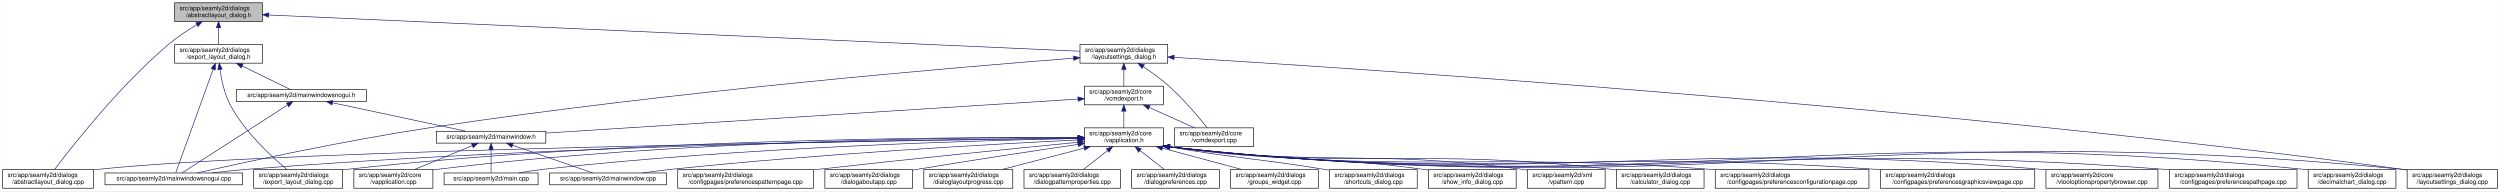
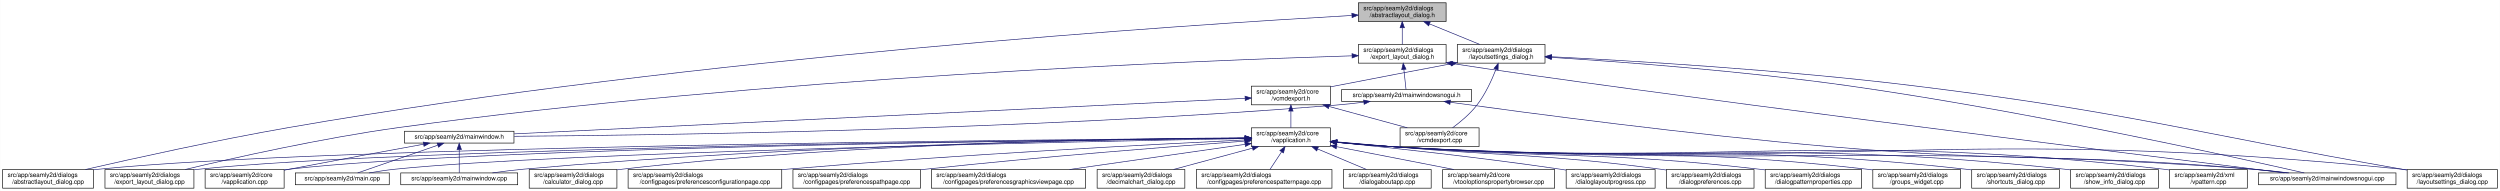
- <svg xmlns="http://www.w3.org/2000/svg" xmlns:xlink="http://www.w3.org/1999/xlink" width="4018pt" height="307pt" viewBox="0.00 0.00 4017.50 307.00">
+ <svg xmlns="http://www.w3.org/2000/svg" xmlns:xlink="http://www.w3.org/1999/xlink" width="4019pt" height="307pt" viewBox="0.00 0.00 4018.50 307.00">
  <g id="graph0" class="graph" transform="scale(1 1) rotate(0) translate(4 303)">
-     <polygon fill="white" stroke="transparent" points="-4,4 -4,-303 4013.5,-303 4013.5,4 -4,4" />
+     <polygon fill="white" stroke="transparent" points="-4,4 -4,-303 4014.5,-303 4014.5,4 -4,4" />
    <g id="node1" class="node">
      <g id="a_node1">
        <a xlink:title=" ">
-           <polygon fill="#bfbfbf" stroke="black" points="276.5,-268.5 276.5,-298.5 417.5,-298.5 417.5,-268.5 276.5,-268.5" />
-           <text text-anchor="start" x="284.5" y="-286.5" font-family="Helvetica,sans-Serif" font-size="10.00">src/app/seamly2d/dialogs</text>
-           <text text-anchor="middle" x="347" y="-275.5" font-family="Helvetica,sans-Serif" font-size="10.00">/abstractlayout_dialog.h</text>
+           <polygon fill="#bfbfbf" stroke="black" points="2179.5,-268.5 2179.5,-298.5 2320.5,-298.5 2320.5,-268.5 2179.5,-268.5" />
+           <text text-anchor="start" x="2187.5" y="-286.5" font-family="Helvetica,sans-Serif" font-size="10.00">src/app/seamly2d/dialogs</text>
+           <text text-anchor="middle" x="2250" y="-275.5" font-family="Helvetica,sans-Serif" font-size="10.00">/abstractlayout_dialog.h</text>
        </a>
      </g>
    </g>
    <g id="node2" class="node">
      <g id="a_node2">
        <a xlink:href="../../dd/db4/abstractlayout__dialog_8cpp.html" target="_top" xlink:title=" ">
          <polygon fill="white" stroke="black" points="0,-0.5 0,-30.5 146,-30.5 146,-0.5 0,-0.5" />
          <text text-anchor="start" x="8" y="-18.5" font-family="Helvetica,sans-Serif" font-size="10.00">src/app/seamly2d/dialogs</text>
          <text text-anchor="middle" x="73" y="-7.5" font-family="Helvetica,sans-Serif" font-size="10.00">/abstractlayout_dialog.cpp</text>
        </a>
      </g>
    </g>
    <g id="edge1" class="edge">
-       <path fill="none" stroke="midnightblue" d="M312.15,-263.36C297.57,-254.64 280.83,-243.66 267,-232 187.91,-165.32 110.79,-66.83 83.44,-30.56" />
-       <polygon fill="midnightblue" stroke="midnightblue" points="310.51,-266.45 320.91,-268.48 314.05,-260.41 310.51,-266.45" />
+       <path fill="none" stroke="midnightblue" d="M2168.92,-278.16C1915.12,-263.74 1113.85,-211.68 460,-98 343.65,-77.77 208.95,-47.93 133.08,-30.53" />
+       <polygon fill="midnightblue" stroke="midnightblue" points="2168.97,-281.67 2179.16,-278.74 2169.37,-274.68 2168.97,-281.67" />
    </g>
    <g id="node3" class="node">
      <g id="a_node3">
        <a xlink:href="../../d1/d8e/export__layout__dialog_8h.html" target="_top" xlink:title=" ">
-           <polygon fill="white" stroke="black" points="276.5,-201.5 276.5,-231.5 417.5,-231.5 417.5,-201.5 276.5,-201.5" />
-           <text text-anchor="start" x="284.5" y="-219.5" font-family="Helvetica,sans-Serif" font-size="10.00">src/app/seamly2d/dialogs</text>
-           <text text-anchor="middle" x="347" y="-208.5" font-family="Helvetica,sans-Serif" font-size="10.00">/export_layout_dialog.h</text>
+           <polygon fill="white" stroke="black" points="2179.5,-201.5 2179.5,-231.5 2320.5,-231.5 2320.5,-201.5 2179.5,-201.5" />
+           <text text-anchor="start" x="2187.5" y="-219.5" font-family="Helvetica,sans-Serif" font-size="10.00">src/app/seamly2d/dialogs</text>
+           <text text-anchor="middle" x="2250" y="-208.5" font-family="Helvetica,sans-Serif" font-size="10.00">/export_layout_dialog.h</text>
        </a>
      </g>
    </g>
    <g id="edge2" class="edge">
-       <path fill="none" stroke="midnightblue" d="M347,-258.11C347,-249.15 347,-239.32 347,-231.58" />
-       <polygon fill="midnightblue" stroke="midnightblue" points="343.5,-258.4 347,-268.4 350.5,-258.4 343.5,-258.4" />
+       <path fill="none" stroke="midnightblue" d="M2250,-258.11C2250,-249.15 2250,-239.32 2250,-231.58" />
+       <polygon fill="midnightblue" stroke="midnightblue" points="2246.5,-258.4 2250,-268.4 2253.5,-258.4 2246.5,-258.4" />
    </g>
    <g id="node11" class="node">
      <g id="a_node11">
        <a xlink:href="../../d3/dd8/layoutsettings__dialog_8h.html" target="_top" xlink:title=" ">
-           <polygon fill="white" stroke="black" points="1731.5,-201.5 1731.5,-231.5 1872.5,-231.5 1872.5,-201.5 1731.5,-201.5" />
-           <text text-anchor="start" x="1739.5" y="-219.5" font-family="Helvetica,sans-Serif" font-size="10.00">src/app/seamly2d/dialogs</text>
-           <text text-anchor="middle" x="1802" y="-208.5" font-family="Helvetica,sans-Serif" font-size="10.00">/layoutsettings_dialog.h</text>
+           <polygon fill="white" stroke="black" points="2338.5,-201.5 2338.5,-231.5 2479.5,-231.5 2479.5,-201.5 2338.5,-201.5" />
+           <text text-anchor="start" x="2346.5" y="-219.5" font-family="Helvetica,sans-Serif" font-size="10.00">src/app/seamly2d/dialogs</text>
+           <text text-anchor="middle" x="2409" y="-208.5" font-family="Helvetica,sans-Serif" font-size="10.00">/layoutsettings_dialog.h</text>
        </a>
      </g>
    </g>
    <g id="edge11" class="edge">
-       <path fill="none" stroke="midnightblue" d="M427.72,-278.89C685.77,-267.37 1488,-231.53 1731.33,-220.66" />
-       <polygon fill="midnightblue" stroke="midnightblue" points="427.5,-275.4 417.67,-279.34 427.82,-282.39 427.5,-275.4" />
+       <path fill="none" stroke="midnightblue" d="M2293.92,-264.54C2319.37,-254.14 2350.93,-241.24 2374.57,-231.58" />
+       <polygon fill="midnightblue" stroke="midnightblue" points="2292.43,-261.37 2284.5,-268.4 2295.08,-267.85 2292.43,-261.37" />
    </g>
    <g id="node4" class="node">
      <g id="a_node4">
        <a xlink:href="../../dd/d54/export__layout__dialog_8cpp.html" target="_top" xlink:title=" ">
-           <polygon fill="white" stroke="black" points="403.5,-0.5 403.5,-30.5 546.5,-30.5 546.5,-0.5 403.5,-0.5" />
-           <text text-anchor="start" x="411.5" y="-18.5" font-family="Helvetica,sans-Serif" font-size="10.00">src/app/seamly2d/dialogs</text>
-           <text text-anchor="middle" x="475" y="-7.5" font-family="Helvetica,sans-Serif" font-size="10.00">/export_layout_dialog.cpp</text>
+           <polygon fill="white" stroke="black" points="164.5,-0.5 164.5,-30.5 307.5,-30.5 307.5,-0.5 164.5,-0.5" />
+           <text text-anchor="start" x="172.5" y="-18.5" font-family="Helvetica,sans-Serif" font-size="10.00">src/app/seamly2d/dialogs</text>
+           <text text-anchor="middle" x="236" y="-7.5" font-family="Helvetica,sans-Serif" font-size="10.00">/export_layout_dialog.cpp</text>
        </a>
      </g>
    </g>
    <g id="edge3" class="edge">
-       <path fill="none" stroke="midnightblue" d="M349.32,-191.33C351.7,-174.47 356.49,-151.89 366,-134 389.11,-90.51 432.37,-50.99 456.87,-30.74" />
-       <polygon fill="midnightblue" stroke="midnightblue" points="345.82,-191.12 348.07,-201.47 352.76,-191.97 345.82,-191.12" />
+       <path fill="none" stroke="midnightblue" d="M2169.07,-213.26C1932.35,-205.93 1221.15,-178.3 637,-98 513.48,-81.02 370.86,-49.02 293.38,-30.57" />
+       <polygon fill="midnightblue" stroke="midnightblue" points="2169.21,-216.77 2179.31,-213.57 2169.42,-209.77 2169.21,-216.77" />
    </g>
    <g id="node5" class="node">
      <g id="a_node5">
+         <a xlink:href="../../d1/d82/mainwindowsnogui_8h.html" target="_top" xlink:title=" ">
+           <polygon fill="white" stroke="black" points="2152.5,-140 2152.5,-159 2361.5,-159 2361.5,-140 2152.5,-140" />
+           <text text-anchor="middle" x="2257" y="-147" font-family="Helvetica,sans-Serif" font-size="10.00">src/app/seamly2d/mainwindowsnogui.h</text>
+         </a>
+       </g>
+     </g>
+     <g id="edge4" class="edge">
+       <path fill="none" stroke="midnightblue" d="M2252.61,-191.25C2253.82,-180.02 2255.18,-167.38 2256.06,-159.19" />
+       <polygon fill="midnightblue" stroke="midnightblue" points="2249.11,-191.08 2251.52,-201.4 2256.07,-191.83 2249.11,-191.08" />
+     </g>
+     <g id="node10" class="node">
+       <g id="a_node10">
        <a xlink:href="../../d8/de8/mainwindowsnogui_8cpp.html" target="_top" xlink:title=" ">
-           <polygon fill="white" stroke="black" points="164.5,-6 164.5,-25 385.5,-25 385.5,-6 164.5,-6" />
-           <text text-anchor="middle" x="275" y="-13" font-family="Helvetica,sans-Serif" font-size="10.00">src/app/seamly2d/mainwindowsnogui.cpp</text>
-         </a>
-       </g>
-     </g>
-     <g id="edge4" class="edge">
-       <path fill="none" stroke="midnightblue" d="M338.33,-191.53C322.29,-147.21 288.7,-54.38 278.21,-25.36" />
-       <polygon fill="midnightblue" stroke="midnightblue" points="335.13,-192.98 341.82,-201.19 341.71,-190.59 335.13,-192.98" />
+           <polygon fill="white" stroke="black" points="3626.5,-6 3626.5,-25 3847.5,-25 3847.5,-6 3626.5,-6" />
+           <text text-anchor="middle" x="3737" y="-13" font-family="Helvetica,sans-Serif" font-size="10.00">src/app/seamly2d/mainwindowsnogui.cpp</text>
+         </a>
+       </g>
+     </g>
+     <g id="edge10" class="edge">
+       <path fill="none" stroke="midnightblue" d="M2330.85,-200.76C2613.72,-156.89 3426.09,-55.17 3668.17,-25.04" />
+       <polygon fill="midnightblue" stroke="midnightblue" points="2329.94,-197.35 2320.6,-202.36 2331.02,-204.27 2329.94,-197.35" />
    </g>
    <g id="node6" class="node">
      <g id="a_node6">
-         <a xlink:href="../../d1/d82/mainwindowsnogui_8h.html" target="_top" xlink:title=" ">
-           <polygon fill="white" stroke="black" points="375.5,-140 375.5,-159 584.5,-159 584.5,-140 375.5,-140" />
-           <text text-anchor="middle" x="480" y="-147" font-family="Helvetica,sans-Serif" font-size="10.00">src/app/seamly2d/mainwindowsnogui.h</text>
+         <a xlink:href="../../d9/d53/mainwindow_8h.html" target="_top" xlink:title=" ">
+           <polygon fill="white" stroke="black" points="646,-73 646,-92 822,-92 822,-73 646,-73" />
+           <text text-anchor="middle" x="734" y="-80" font-family="Helvetica,sans-Serif" font-size="10.00">src/app/seamly2d/mainwindow.h</text>
        </a>
      </g>
    </g>
    <g id="edge5" class="edge">
-       <path fill="none" stroke="midnightblue" d="M384.92,-196.97C410.47,-184.48 442.97,-168.6 462.59,-159.01" />
-       <polygon fill="midnightblue" stroke="midnightblue" points="383.31,-193.86 375.86,-201.4 386.38,-200.15 383.31,-193.86" />
-     </g>
-     <g id="edge10" class="edge">
-       <path fill="none" stroke="midnightblue" d="M458.02,-134.35C415.4,-106.9 322.68,-47.2 288.23,-25.02" />
-       <polygon fill="midnightblue" stroke="midnightblue" points="456.25,-137.37 466.55,-139.84 460.04,-131.48 456.25,-137.37" />
+       <path fill="none" stroke="midnightblue" d="M2188.1,-138.71C2173.25,-136.89 2157.62,-135.19 2143,-134 1644.69,-93.46 1044.61,-85.46 822.37,-83.89" />
+       <polygon fill="midnightblue" stroke="midnightblue" points="2187.87,-142.21 2198.23,-139.99 2188.75,-135.27 2187.87,-142.21" />
+     </g>
+     <g id="edge9" class="edge">
+       <path fill="none" stroke="midnightblue" d="M2327.25,-138.57C2450.88,-121.45 2715.5,-86.34 2940,-67 3240.2,-41.14 3316.82,-57.09 3617,-31 3635.29,-29.41 3655.1,-27.21 3673.25,-25.01" />
+       <polygon fill="midnightblue" stroke="midnightblue" points="2326.59,-135.13 2317.16,-139.97 2327.55,-142.07 2326.59,-135.13" />
    </g>
    <g id="node7" class="node">
      <g id="a_node7">
-         <a xlink:href="../../d9/d53/mainwindow_8h.html" target="_top" xlink:title=" ">
-           <polygon fill="white" stroke="black" points="697,-73 697,-92 873,-92 873,-73 697,-73" />
-           <text text-anchor="middle" x="785" y="-80" font-family="Helvetica,sans-Serif" font-size="10.00">src/app/seamly2d/mainwindow.h</text>
+         <a xlink:href="../../d3/dd8/vapplication_8cpp.html" target="_top" xlink:title=" ">
+           <polygon fill="white" stroke="black" points="325.5,-0.5 325.5,-30.5 452.5,-30.5 452.5,-0.5 325.5,-0.5" />
+           <text text-anchor="start" x="333.5" y="-18.5" font-family="Helvetica,sans-Serif" font-size="10.00">src/app/seamly2d/core</text>
+           <text text-anchor="middle" x="389" y="-7.5" font-family="Helvetica,sans-Serif" font-size="10.00">/vapplication.cpp</text>
        </a>
      </g>
    </g>
    <g id="edge6" class="edge">
-       <path fill="none" stroke="midnightblue" d="M530.19,-137.8C590.21,-125.01 689.48,-103.86 744.72,-92.08" />
-       <polygon fill="midnightblue" stroke="midnightblue" points="529.24,-134.43 520.19,-139.94 530.7,-141.27 529.24,-134.43" />
+       <path fill="none" stroke="midnightblue" d="M676.66,-71.16C621.38,-61.14 535.4,-45.37 461,-31 458.25,-30.47 455.43,-29.92 452.59,-29.36" />
+       <polygon fill="midnightblue" stroke="midnightblue" points="676.15,-74.63 686.61,-72.97 677.4,-67.74 676.15,-74.63" />
    </g>
    <g id="node8" class="node">
      <g id="a_node8">
-         <a xlink:href="../../d3/dd8/vapplication_8cpp.html" target="_top" xlink:title=" ">
-           <polygon fill="white" stroke="black" points="564.5,-0.5 564.5,-30.5 691.5,-30.5 691.5,-0.5 564.5,-0.5" />
-           <text text-anchor="start" x="572.5" y="-18.5" font-family="Helvetica,sans-Serif" font-size="10.00">src/app/seamly2d/core</text>
-           <text text-anchor="middle" x="628" y="-7.5" font-family="Helvetica,sans-Serif" font-size="10.00">/vapplication.cpp</text>
+         <a xlink:href="../../dc/d14/app_2seamly2d_2main_8cpp.html" target="_top" xlink:title=" ">
+           <polygon fill="white" stroke="black" points="470.5,-6 470.5,-25 621.5,-25 621.5,-6 470.5,-6" />
+           <text text-anchor="middle" x="546" y="-13" font-family="Helvetica,sans-Serif" font-size="10.00">src/app/seamly2d/main.cpp</text>
        </a>
      </g>
    </g>
    <g id="edge7" class="edge">
-       <path fill="none" stroke="midnightblue" d="M754.6,-68.91C728.01,-57.91 689.45,-41.94 661.88,-30.53" />
-       <polygon fill="midnightblue" stroke="midnightblue" points="753.57,-72.28 764.15,-72.87 756.25,-65.81 753.57,-72.28" />
+       <path fill="none" stroke="midnightblue" d="M699.11,-69.44C661.81,-56.54 603.63,-36.42 570.77,-25.06" />
+       <polygon fill="midnightblue" stroke="midnightblue" points="698.44,-72.91 709.04,-72.87 700.73,-66.29 698.44,-72.91" />
    </g>
    <g id="node9" class="node">
      <g id="a_node9">
-         <a xlink:href="../../dc/d14/app_2seamly2d_2main_8cpp.html" target="_top" xlink:title=" ">
-           <polygon fill="white" stroke="black" points="709.5,-6 709.5,-25 860.5,-25 860.5,-6 709.5,-6" />
-           <text text-anchor="middle" x="785" y="-13" font-family="Helvetica,sans-Serif" font-size="10.00">src/app/seamly2d/main.cpp</text>
+         <a xlink:href="../../d8/dd9/mainwindow_8cpp.html" target="_top" xlink:title=" ">
+           <polygon fill="white" stroke="black" points="640,-6 640,-25 828,-25 828,-6 640,-6" />
+           <text text-anchor="middle" x="734" y="-13" font-family="Helvetica,sans-Serif" font-size="10.00">src/app/seamly2d/mainwindow.cpp</text>
        </a>
      </g>
    </g>
    <g id="edge8" class="edge">
-       <path fill="none" stroke="midnightblue" d="M785,-62.54C785,-50.17 785,-34.62 785,-25.13" />
-       <polygon fill="midnightblue" stroke="midnightblue" points="781.5,-62.73 785,-72.73 788.5,-62.73 781.5,-62.73" />
-     </g>
-     <g id="node10" class="node">
-       <g id="a_node10">
-         <a xlink:href="../../d8/dd9/mainwindow_8cpp.html" target="_top" xlink:title=" ">
-           <polygon fill="white" stroke="black" points="879,-6 879,-25 1067,-25 1067,-6 879,-6" />
-           <text text-anchor="middle" x="973" y="-13" font-family="Helvetica,sans-Serif" font-size="10.00">src/app/seamly2d/mainwindow.cpp</text>
-         </a>
-       </g>
-     </g>
-     <g id="edge9" class="edge">
-       <path fill="none" stroke="midnightblue" d="M819.89,-69.44C857.19,-56.54 915.37,-36.42 948.23,-25.06" />
-       <polygon fill="midnightblue" stroke="midnightblue" points="818.27,-66.29 809.96,-72.87 820.56,-72.91 818.27,-66.29" />
+       <path fill="none" stroke="midnightblue" d="M734,-62.54C734,-50.17 734,-34.62 734,-25.13" />
+       <polygon fill="midnightblue" stroke="midnightblue" points="730.5,-62.73 734,-72.73 737.5,-62.73 730.5,-62.73" />
    </g>
    <g id="edge40" class="edge">
-       <path fill="none" stroke="midnightblue" d="M1721.2,-209.48C1537.18,-195.22 1073,-156.17 688,-98 548.53,-76.93 384.62,-41.31 312.39,-25.05" />
-       <polygon fill="midnightblue" stroke="midnightblue" points="1721.1,-212.98 1731.34,-210.26 1721.64,-206 1721.1,-212.98" />
+       <path fill="none" stroke="midnightblue" d="M2490.12,-210.74C2599.15,-203.76 2798.82,-188.91 2968,-165 3251.74,-124.89 3589.48,-50.18 3700.01,-25.02" />
+       <polygon fill="midnightblue" stroke="midnightblue" points="2489.62,-207.27 2479.86,-211.39 2490.06,-214.25 2489.62,-207.27" />
    </g>
    <g id="node12" class="node">
      <g id="a_node12">
        <a xlink:href="../../dd/d57/vcmdexport_8h.html" target="_top" xlink:title=" ">
-           <polygon fill="white" stroke="black" points="1738.5,-134.5 1738.5,-164.5 1865.5,-164.5 1865.5,-134.5 1738.5,-134.5" />
-           <text text-anchor="start" x="1746.5" y="-152.5" font-family="Helvetica,sans-Serif" font-size="10.00">src/app/seamly2d/core</text>
-           <text text-anchor="middle" x="1802" y="-141.5" font-family="Helvetica,sans-Serif" font-size="10.00">/vcmdexport.h</text>
+           <polygon fill="white" stroke="black" points="2007.5,-134.5 2007.5,-164.5 2134.5,-164.5 2134.5,-134.5 2007.5,-134.5" />
+           <text text-anchor="start" x="2015.5" y="-152.5" font-family="Helvetica,sans-Serif" font-size="10.00">src/app/seamly2d/core</text>
+           <text text-anchor="middle" x="2071" y="-141.5" font-family="Helvetica,sans-Serif" font-size="10.00">/vcmdexport.h</text>
        </a>
      </g>
    </g>
    <g id="edge12" class="edge">
-       <path fill="none" stroke="midnightblue" d="M1802,-191.11C1802,-182.15 1802,-172.32 1802,-164.58" />
-       <polygon fill="midnightblue" stroke="midnightblue" points="1798.5,-191.4 1802,-201.4 1805.5,-191.4 1798.5,-191.4" />
-     </g>
-     <g id="node26" class="node">
-       <g id="a_node26">
+       <path fill="none" stroke="midnightblue" d="M2328.42,-200.44C2275.65,-190.52 2205.19,-177.17 2143,-165 2140.25,-164.46 2137.44,-163.91 2134.6,-163.35" />
+       <polygon fill="midnightblue" stroke="midnightblue" points="2327.92,-203.91 2338.39,-202.32 2329.21,-197.03 2327.92,-203.91" />
+     </g>
+     <g id="node25" class="node">
+       <g id="a_node25">
        <a xlink:href="../../d0/dfa/layoutsettings__dialog_8cpp.html" target="_top" xlink:title=" ">
-           <polygon fill="white" stroke="black" points="3864.5,-0.5 3864.5,-30.5 4009.5,-30.5 4009.5,-0.5 3864.5,-0.5" />
-           <text text-anchor="start" x="3872.5" y="-18.5" font-family="Helvetica,sans-Serif" font-size="10.00">src/app/seamly2d/dialogs</text>
-           <text text-anchor="middle" x="3937" y="-7.5" font-family="Helvetica,sans-Serif" font-size="10.00">/layoutsettings_dialog.cpp</text>
+           <polygon fill="white" stroke="black" points="3865.5,-0.5 3865.5,-30.5 4010.5,-30.5 4010.5,-0.5 3865.5,-0.5" />
+           <text text-anchor="start" x="3873.5" y="-18.5" font-family="Helvetica,sans-Serif" font-size="10.00">src/app/seamly2d/dialogs</text>
+           <text text-anchor="middle" x="3938" y="-7.5" font-family="Helvetica,sans-Serif" font-size="10.00">/layoutsettings_dialog.cpp</text>
        </a>
      </g>
    </g>
    <g id="edge39" class="edge">
-       <path fill="none" stroke="midnightblue" d="M1883.09,-210.78C2159.78,-194.12 3091.8,-133.52 3856,-31 3858.69,-30.64 3861.43,-30.25 3864.19,-29.84" />
-       <polygon fill="midnightblue" stroke="midnightblue" points="1882.52,-207.31 1872.75,-211.4 1882.94,-214.29 1882.52,-207.31" />
+       <path fill="none" stroke="midnightblue" d="M2490.25,-211.77C2615.65,-205.46 2863.74,-190.78 3073,-165 3423.84,-121.77 3508.79,-91.92 3857,-31 3859.67,-30.53 3862.4,-30.05 3865.15,-29.57" />
+       <polygon fill="midnightblue" stroke="midnightblue" points="2489.78,-208.29 2479.97,-212.28 2490.13,-215.28 2489.78,-208.29" />
    </g>
    <g id="node30" class="node">
      <g id="a_node30">
        <a xlink:href="../../df/d9b/vcmdexport_8cpp.html" target="_top" xlink:title=" ">
-           <polygon fill="white" stroke="black" points="1883.5,-67.5 1883.5,-97.5 2010.5,-97.5 2010.5,-67.5 1883.5,-67.5" />
-           <text text-anchor="start" x="1891.5" y="-85.5" font-family="Helvetica,sans-Serif" font-size="10.00">src/app/seamly2d/core</text>
-           <text text-anchor="middle" x="1947" y="-74.5" font-family="Helvetica,sans-Serif" font-size="10.00">/vcmdexport.cpp</text>
+           <polygon fill="white" stroke="black" points="2246.5,-67.5 2246.5,-97.5 2373.5,-97.5 2373.5,-67.5 2246.5,-67.5" />
+           <text text-anchor="start" x="2254.5" y="-85.5" font-family="Helvetica,sans-Serif" font-size="10.00">src/app/seamly2d/core</text>
+           <text text-anchor="middle" x="2310" y="-74.5" font-family="Helvetica,sans-Serif" font-size="10.00">/vcmdexport.cpp</text>
        </a>
      </g>
    </g>
    <g id="edge38" class="edge">
-       <path fill="none" stroke="midnightblue" d="M1833.4,-195.76C1846.47,-186.98 1861.48,-176.12 1874,-165 1898.15,-143.56 1922.42,-114.66 1936,-97.65" />
-       <polygon fill="midnightblue" stroke="midnightblue" points="1831.14,-193.06 1824.72,-201.49 1834.99,-198.91 1831.14,-193.06" />
+       <path fill="none" stroke="midnightblue" d="M2400.63,-191.45C2393.96,-174.37 2383.52,-151.46 2370,-134 2359,-119.79 2343.39,-106.81 2330.85,-97.56" />
+       <polygon fill="midnightblue" stroke="midnightblue" points="2397.5,-193.08 2404.28,-201.23 2404.06,-190.63 2397.5,-193.08" />
    </g>
    <g id="edge37" class="edge">
-       <path fill="none" stroke="midnightblue" d="M1728.32,-143.79C1545.3,-132.09 1070.59,-101.75 873.15,-89.13" />
-       <polygon fill="midnightblue" stroke="midnightblue" points="1728.18,-147.29 1738.38,-144.43 1728.63,-140.3 1728.18,-147.29" />
+       <path fill="none" stroke="midnightblue" d="M1997.19,-144.91C1768.15,-133.78 1070.09,-99.84 822.36,-87.8" />
+       <polygon fill="midnightblue" stroke="midnightblue" points="1997.25,-148.42 2007.41,-145.41 1997.59,-141.43 1997.25,-148.42" />
    </g>
    <g id="node13" class="node">
      <g id="a_node13">
        <a xlink:href="../../d9/d02/vapplication_8h.html" target="_top" xlink:title=" ">
-           <polygon fill="white" stroke="black" points="1738.5,-67.5 1738.5,-97.5 1865.5,-97.5 1865.5,-67.5 1738.5,-67.5" />
-           <text text-anchor="start" x="1746.5" y="-85.5" font-family="Helvetica,sans-Serif" font-size="10.00">src/app/seamly2d/core</text>
-           <text text-anchor="middle" x="1802" y="-74.5" font-family="Helvetica,sans-Serif" font-size="10.00">/vapplication.h</text>
+           <polygon fill="white" stroke="black" points="2007.5,-67.5 2007.5,-97.5 2134.5,-97.5 2134.5,-67.5 2007.5,-67.5" />
+           <text text-anchor="start" x="2015.5" y="-85.5" font-family="Helvetica,sans-Serif" font-size="10.00">src/app/seamly2d/core</text>
+           <text text-anchor="middle" x="2071" y="-74.5" font-family="Helvetica,sans-Serif" font-size="10.00">/vapplication.h</text>
        </a>
      </g>
    </g>
    <g id="edge13" class="edge">
-       <path fill="none" stroke="midnightblue" d="M1802,-124.11C1802,-115.15 1802,-105.32 1802,-97.58" />
-       <polygon fill="midnightblue" stroke="midnightblue" points="1798.5,-124.4 1802,-134.4 1805.5,-124.4 1798.5,-124.4" />
+       <path fill="none" stroke="midnightblue" d="M2071,-124.11C2071,-115.15 2071,-105.32 2071,-97.58" />
+       <polygon fill="midnightblue" stroke="midnightblue" points="2067.5,-124.4 2071,-134.4 2074.5,-124.4 2067.5,-124.4" />
    </g>
    <g id="edge36" class="edge">
-       <path fill="none" stroke="midnightblue" d="M1842.67,-130.27C1865.76,-119.92 1894.24,-107.15 1915.6,-97.58" />
-       <polygon fill="midnightblue" stroke="midnightblue" points="1841.16,-127.11 1833.46,-134.4 1844.02,-133.5 1841.16,-127.11" />
+       <path fill="none" stroke="midnightblue" d="M2132.22,-131.85C2171.19,-121.25 2221.1,-107.68 2258.12,-97.61" />
+       <polygon fill="midnightblue" stroke="midnightblue" points="2131.3,-128.47 2122.57,-134.48 2133.13,-135.23 2131.3,-128.47" />
    </g>
    <g id="edge15" class="edge">
-       <path fill="none" stroke="midnightblue" d="M1728.01,-80.65C1449.8,-77.24 466.5,-63.15 155,-31 152.12,-30.7 149.2,-30.36 146.24,-29.99" />
-       <polygon fill="midnightblue" stroke="midnightblue" points="1728.35,-84.16 1738.39,-80.78 1728.43,-77.16 1728.35,-84.16" />
+       <path fill="none" stroke="midnightblue" d="M1996.93,-81.02C1690.64,-78.81 522.04,-68.08 155,-31 152.12,-30.71 149.2,-30.38 146.24,-30.01" />
+       <polygon fill="midnightblue" stroke="midnightblue" points="1997,-84.52 2007.03,-81.09 1997.05,-77.52 1997,-84.52" />
    </g>
    <g id="edge27" class="edge">
-       <path fill="none" stroke="midnightblue" d="M1728.13,-82.08C1534.81,-82.82 998.26,-79.91 555,-31 552.33,-30.71 549.62,-30.38 546.89,-30.02" />
-       <polygon fill="midnightblue" stroke="midnightblue" points="1728.19,-85.58 1738.18,-82.03 1728.16,-78.58 1728.19,-85.58" />
+       <path fill="none" stroke="midnightblue" d="M1997.04,-80.86C1707.39,-78.11 649.72,-65.84 316,-31 313.33,-30.72 310.62,-30.4 307.88,-30.06" />
+       <polygon fill="midnightblue" stroke="midnightblue" points="1997.39,-84.36 2007.42,-80.95 1997.46,-77.36 1997.39,-84.36" />
+     </g>
+     <g id="edge14" class="edge">
+       <path fill="none" stroke="midnightblue" d="M1997.26,-80.83C1723.35,-78.07 764.59,-66.08 461,-31 458.21,-30.68 455.37,-30.3 452.51,-29.89" />
+       <polygon fill="midnightblue" stroke="midnightblue" points="1997.45,-84.33 2007.48,-80.93 1997.52,-77.33 1997.45,-84.33" />
+     </g>
+     <g id="edge30" class="edge">
+       <path fill="none" stroke="midnightblue" d="M1997.1,-80.22C1742.11,-75.59 900.08,-58.54 631,-31 617.3,-29.6 602.47,-27.33 589.09,-25" />
+       <polygon fill="midnightblue" stroke="midnightblue" points="1997.3,-83.72 2007.36,-80.4 1997.42,-76.72 1997.3,-83.72" />
+     </g>
+     <g id="edge35" class="edge">
+       <path fill="none" stroke="midnightblue" d="M1997.03,-81.02C1805.14,-79.23 1275.76,-70.76 837,-31 820.81,-29.53 803.28,-27.31 787.34,-25.03" />
+       <polygon fill="midnightblue" stroke="midnightblue" points="1997.25,-84.52 2007.28,-81.11 1997.31,-77.52 1997.25,-84.52" />
    </g>
    <g id="edge33" class="edge">
-       <path fill="none" stroke="midnightblue" d="M1728.13,-81.07C1518.7,-79.38 903.27,-71.09 394,-31 375.33,-29.53 355.07,-27.3 336.66,-25.03" />
-       <polygon fill="midnightblue" stroke="midnightblue" points="1728.36,-84.57 1738.39,-81.15 1728.42,-77.57 1728.36,-84.57" />
-     </g>
-     <g id="edge14" class="edge">
-       <path fill="none" stroke="midnightblue" d="M1728.34,-82C1550.73,-82.37 1085.06,-78.31 700,-31 697.22,-30.66 694.38,-30.27 691.52,-29.84" />
-       <polygon fill="midnightblue" stroke="midnightblue" points="1728.37,-85.5 1738.36,-81.98 1728.35,-78.5 1728.37,-85.5" />
-     </g>
-     <g id="edge31" class="edge">
-       <path fill="none" stroke="midnightblue" d="M1728.15,-80.38C1570.22,-77.34 1188.11,-66.63 870,-31 856.76,-29.52 842.45,-27.31 829.42,-25.07" />
-       <polygon fill="midnightblue" stroke="midnightblue" points="1728.16,-83.88 1738.23,-80.57 1728.3,-76.88 1728.16,-83.88" />
-     </g>
-     <g id="edge35" class="edge">
-       <path fill="none" stroke="midnightblue" d="M1727.91,-78.07C1596.41,-71.6 1313.65,-55.96 1076,-31 1060.47,-29.37 1043.67,-27.18 1028.24,-25.01" />
-       <polygon fill="midnightblue" stroke="midnightblue" points="1728.1,-81.59 1738.26,-78.58 1728.44,-74.59 1728.1,-81.59" />
+       <path fill="none" stroke="midnightblue" d="M2144.76,-74.08C2173.51,-71.45 2206.77,-68.71 2237,-67 2849.56,-32.29 3005.1,-75.85 3617,-31 3636.15,-29.6 3656.94,-27.34 3675.75,-25.03" />
+       <polygon fill="midnightblue" stroke="midnightblue" points="2144.42,-70.6 2134.78,-75.01 2145.07,-77.57 2144.42,-70.6" />
    </g>
    <g id="node14" class="node">
      <g id="a_node14">
        <a xlink:href="../../d7/dfa/calculator__dialog_8cpp.html" target="_top" xlink:title=" ">
-           <polygon fill="white" stroke="black" points="2593.5,-0.5 2593.5,-30.5 2734.5,-30.5 2734.5,-0.5 2593.5,-0.5" />
-           <text text-anchor="start" x="2601.5" y="-18.5" font-family="Helvetica,sans-Serif" font-size="10.00">src/app/seamly2d/dialogs</text>
-           <text text-anchor="middle" x="2664" y="-7.5" font-family="Helvetica,sans-Serif" font-size="10.00">/calculator_dialog.cpp</text>
+           <polygon fill="white" stroke="black" points="846.5,-0.5 846.5,-30.5 987.5,-30.5 987.5,-0.5 846.5,-0.5" />
+           <text text-anchor="start" x="854.5" y="-18.5" font-family="Helvetica,sans-Serif" font-size="10.00">src/app/seamly2d/dialogs</text>
+           <text text-anchor="middle" x="917" y="-7.5" font-family="Helvetica,sans-Serif" font-size="10.00">/calculator_dialog.cpp</text>
        </a>
      </g>
    </g>
    <g id="edge16" class="edge">
-       <path fill="none" stroke="midnightblue" d="M1875.81,-66.9C2189.31,-28.54 2273.5,-66.86 2584,-31 2587.08,-30.64 2590.23,-30.24 2593.4,-29.8" />
-       <polygon fill="midnightblue" stroke="midnightblue" points="1875.01,-63.47 1865.52,-68.18 1875.87,-70.42 1875.01,-63.47" />
+       <path fill="none" stroke="midnightblue" d="M1997.36,-81.45C1822.85,-80.58 1370.68,-73.99 996,-31 993.23,-30.68 990.41,-30.33 987.56,-29.94" />
+       <polygon fill="midnightblue" stroke="midnightblue" points="1997.44,-84.95 2007.45,-81.49 1997.47,-77.95 1997.44,-84.95" />
    </g>
    <g id="node15" class="node">
      <g id="a_node15">
        <a xlink:href="../../d2/d2d/preferencesconfigurationpage_8cpp.html" target="_top" xlink:title=" ">
-           <polygon fill="white" stroke="black" points="2752.5,-0.5 2752.5,-30.5 2999.5,-30.5 2999.5,-0.5 2752.5,-0.5" />
-           <text text-anchor="start" x="2760.5" y="-18.5" font-family="Helvetica,sans-Serif" font-size="10.00">src/app/seamly2d/dialogs</text>
-           <text text-anchor="middle" x="2876" y="-7.5" font-family="Helvetica,sans-Serif" font-size="10.00">/configpages/preferencesconfigurationpage.cpp</text>
+           <polygon fill="white" stroke="black" points="1005.5,-0.5 1005.5,-30.5 1252.5,-30.5 1252.5,-0.5 1005.5,-0.5" />
+           <text text-anchor="start" x="1013.5" y="-18.5" font-family="Helvetica,sans-Serif" font-size="10.00">src/app/seamly2d/dialogs</text>
+           <text text-anchor="middle" x="1129" y="-7.5" font-family="Helvetica,sans-Serif" font-size="10.00">/configpages/preferencesconfigurationpage.cpp</text>
        </a>
      </g>
    </g>
    <g id="edge17" class="edge">
-       <path fill="none" stroke="midnightblue" d="M1875.51,-66.95C2259.5,-21.37 2360.83,-59.72 2743,-31 2746.13,-30.77 2749.29,-30.51 2752.49,-30.25" />
-       <polygon fill="midnightblue" stroke="midnightblue" points="1875.03,-63.48 1865.52,-68.15 1875.86,-70.43 1875.03,-63.48" />
+       <path fill="none" stroke="midnightblue" d="M1997.03,-78.06C1854.47,-71.16 1531.82,-54.3 1261,-31 1258.24,-30.76 1255.46,-30.52 1252.65,-30.26" />
+       <polygon fill="midnightblue" stroke="midnightblue" points="1997.23,-81.57 2007.39,-78.56 1997.57,-74.58 1997.23,-81.57" />
    </g>
    <g id="node16" class="node">
      <g id="a_node16">
-         <a xlink:href="../../d9/d70/preferencesgraphicsviewpage_8cpp.html" target="_top" xlink:title=" ">
-           <polygon fill="white" stroke="black" points="3018,-0.5 3018,-30.5 3266,-30.5 3266,-0.5 3018,-0.5" />
-           <text text-anchor="start" x="3026" y="-18.5" font-family="Helvetica,sans-Serif" font-size="10.00">src/app/seamly2d/dialogs</text>
-           <text text-anchor="middle" x="3142" y="-7.5" font-family="Helvetica,sans-Serif" font-size="10.00">/configpages/preferencesgraphicsviewpage.cpp</text>
+         <a xlink:href="../../dc/d20/preferencespathpage_8cpp.html" target="_top" xlink:title=" ">
+           <polygon fill="white" stroke="black" points="1270.5,-0.5 1270.5,-30.5 1475.5,-30.5 1475.5,-0.5 1270.5,-0.5" />
+           <text text-anchor="start" x="1278.5" y="-18.5" font-family="Helvetica,sans-Serif" font-size="10.00">src/app/seamly2d/dialogs</text>
+           <text text-anchor="middle" x="1373" y="-7.5" font-family="Helvetica,sans-Serif" font-size="10.00">/configpages/preferencespathpage.cpp</text>
        </a>
      </g>
    </g>
    <g id="edge18" class="edge">
-       <path fill="none" stroke="midnightblue" d="M1875.54,-66.96C2377.08,-9.73 2508.86,-66.14 3009,-31 3011.9,-30.8 3014.83,-30.58 3017.78,-30.35" />
-       <polygon fill="midnightblue" stroke="midnightblue" points="1875.05,-63.49 1865.51,-68.11 1875.85,-70.45 1875.05,-63.49" />
+       <path fill="none" stroke="midnightblue" d="M1996.95,-76.18C1885.52,-67.94 1668.16,-50.94 1484,-31 1481.29,-30.71 1478.55,-30.4 1475.79,-30.09" />
+       <polygon fill="midnightblue" stroke="midnightblue" points="1996.84,-79.68 2007.07,-76.93 1997.35,-72.7 1996.84,-79.68" />
    </g>
    <g id="node17" class="node">
      <g id="a_node17">
-         <a xlink:href="../../d2/d00/vtooloptionspropertybrowser_8cpp.html" target="_top" xlink:title=" ">
-           <polygon fill="white" stroke="black" points="3284,-0.5 3284,-30.5 3464,-30.5 3464,-0.5 3284,-0.5" />
-           <text text-anchor="start" x="3292" y="-18.5" font-family="Helvetica,sans-Serif" font-size="10.00">src/app/seamly2d/core</text>
-           <text text-anchor="middle" x="3374" y="-7.5" font-family="Helvetica,sans-Serif" font-size="10.00">/vtooloptionspropertybrowser.cpp</text>
+         <a xlink:href="../../d9/d70/preferencesgraphicsviewpage_8cpp.html" target="_top" xlink:title=" ">
+           <polygon fill="white" stroke="black" points="1493,-0.5 1493,-30.5 1741,-30.5 1741,-0.5 1493,-0.5" />
+           <text text-anchor="start" x="1501" y="-18.5" font-family="Helvetica,sans-Serif" font-size="10.00">src/app/seamly2d/dialogs</text>
+           <text text-anchor="middle" x="1617" y="-7.5" font-family="Helvetica,sans-Serif" font-size="10.00">/configpages/preferencesgraphicsviewpage.cpp</text>
        </a>
      </g>
    </g>
    <g id="edge19" class="edge">
-       <path fill="none" stroke="midnightblue" d="M1875.58,-66.96C2494.7,1.82 2657.74,-83.94 3275,-31 3277.94,-30.75 3280.93,-30.46 3283.95,-30.16" />
-       <polygon fill="midnightblue" stroke="midnightblue" points="1875.06,-63.5 1865.51,-68.09 1875.84,-70.46 1875.06,-63.5" />
+       <path fill="none" stroke="midnightblue" d="M1997.33,-70.95C1920.59,-59.97 1799.96,-42.69 1715.17,-30.56" />
+       <polygon fill="midnightblue" stroke="midnightblue" points="1997,-74.44 2007.4,-72.39 1997.99,-67.51 1997,-74.44" />
    </g>
    <g id="node18" class="node">
      <g id="a_node18">
-         <a xlink:href="../../dc/d20/preferencespathpage_8cpp.html" target="_top" xlink:title=" ">
-           <polygon fill="white" stroke="black" points="3482.5,-0.5 3482.5,-30.5 3687.5,-30.5 3687.5,-0.5 3482.5,-0.5" />
-           <text text-anchor="start" x="3490.5" y="-18.5" font-family="Helvetica,sans-Serif" font-size="10.00">src/app/seamly2d/dialogs</text>
-           <text text-anchor="middle" x="3585" y="-7.5" font-family="Helvetica,sans-Serif" font-size="10.00">/configpages/preferencespathpage.cpp</text>
+         <a xlink:href="../../dd/dc2/decimalchart__dialog_8cpp.html" target="_top" xlink:title=" ">
+           <polygon fill="white" stroke="black" points="1759.5,-0.5 1759.5,-30.5 1900.5,-30.5 1900.5,-0.5 1759.5,-0.5" />
+           <text text-anchor="start" x="1767.5" y="-18.5" font-family="Helvetica,sans-Serif" font-size="10.00">src/app/seamly2d/dialogs</text>
+           <text text-anchor="middle" x="1830" y="-7.5" font-family="Helvetica,sans-Serif" font-size="10.00">/decimalchart_dialog.cpp</text>
        </a>
      </g>
    </g>
    <g id="edge20" class="edge">
-       <path fill="none" stroke="midnightblue" d="M1875.68,-66.95C2582.26,10.56 2767.56,-84.45 3473,-31 3476.03,-30.77 3479.1,-30.52 3482.21,-30.24" />
-       <polygon fill="midnightblue" stroke="midnightblue" points="1875.06,-63.5 1865.51,-68.08 1875.83,-70.46 1875.06,-63.5" />
+       <path fill="none" stroke="midnightblue" d="M2009.27,-64.85C1969.97,-54.25 1919.64,-40.68 1882.32,-30.61" />
+       <polygon fill="midnightblue" stroke="midnightblue" points="2008.44,-68.25 2019,-67.48 2010.26,-61.49 2008.44,-68.25" />
    </g>
    <g id="node19" class="node">
      <g id="a_node19">
-         <a xlink:href="../../dd/dc2/decimalchart__dialog_8cpp.html" target="_top" xlink:title=" ">
-           <polygon fill="white" stroke="black" points="3705.5,-0.5 3705.5,-30.5 3846.5,-30.5 3846.5,-0.5 3705.5,-0.5" />
-           <text text-anchor="start" x="3713.5" y="-18.5" font-family="Helvetica,sans-Serif" font-size="10.00">src/app/seamly2d/dialogs</text>
-           <text text-anchor="middle" x="3776" y="-7.5" font-family="Helvetica,sans-Serif" font-size="10.00">/decimalchart_dialog.cpp</text>
+         <a xlink:href="../../dc/d63/preferencespatternpage_8cpp.html" target="_top" xlink:title=" ">
+           <polygon fill="white" stroke="black" points="1919,-0.5 1919,-30.5 2137,-30.5 2137,-0.5 1919,-0.5" />
+           <text text-anchor="start" x="1927" y="-18.5" font-family="Helvetica,sans-Serif" font-size="10.00">src/app/seamly2d/dialogs</text>
+           <text text-anchor="middle" x="2028" y="-7.5" font-family="Helvetica,sans-Serif" font-size="10.00">/configpages/preferencespatternpage.cpp</text>
        </a>
      </g>
    </g>
    <g id="edge21" class="edge">
-       <path fill="none" stroke="midnightblue" d="M1875.61,-66.97C2681.31,20.24 2894.07,-112.08 3697,-31 3699.77,-30.72 3702.6,-30.39 3705.45,-30.03" />
-       <polygon fill="midnightblue" stroke="midnightblue" points="1875.07,-63.51 1865.51,-68.07 1875.83,-70.46 1875.07,-63.51" />
+       <path fill="none" stroke="midnightblue" d="M2056.03,-58.87C2049.8,-49.46 2042.77,-38.83 2037.31,-30.58" />
+       <polygon fill="midnightblue" stroke="midnightblue" points="2053.23,-60.99 2061.67,-67.4 2059.07,-57.12 2053.23,-60.99" />
    </g>
    <g id="node20" class="node">
      <g id="a_node20">
-         <a xlink:href="../../dc/d63/preferencespatternpage_8cpp.html" target="_top" xlink:title=" ">
-           <polygon fill="white" stroke="black" points="1085,-0.5 1085,-30.5 1303,-30.5 1303,-0.5 1085,-0.5" />
-           <text text-anchor="start" x="1093" y="-18.5" font-family="Helvetica,sans-Serif" font-size="10.00">src/app/seamly2d/dialogs</text>
-           <text text-anchor="middle" x="1194" y="-7.5" font-family="Helvetica,sans-Serif" font-size="10.00">/configpages/preferencespatternpage.cpp</text>
+         <a xlink:href="../../dd/d64/dialogaboutapp_8cpp.html" target="_top" xlink:title=" ">
+           <polygon fill="white" stroke="black" points="2155.5,-0.5 2155.5,-30.5 2296.5,-30.5 2296.5,-0.5 2155.5,-0.5" />
+           <text text-anchor="start" x="2163.5" y="-18.5" font-family="Helvetica,sans-Serif" font-size="10.00">src/app/seamly2d/dialogs</text>
+           <text text-anchor="middle" x="2226" y="-7.5" font-family="Helvetica,sans-Serif" font-size="10.00">/dialogaboutapp.cpp</text>
        </a>
      </g>
    </g>
    <g id="edge22" class="edge">
-       <path fill="none" stroke="midnightblue" d="M1727.95,-74.32C1631.96,-64.92 1459.38,-47.65 1312,-31 1309.13,-30.68 1306.22,-30.34 1303.28,-30.01" />
-       <polygon fill="midnightblue" stroke="midnightblue" points="1727.84,-77.83 1738.14,-75.32 1728.53,-70.86 1727.84,-77.83" />
+       <path fill="none" stroke="midnightblue" d="M2114.15,-63.41C2138.89,-53.03 2169.5,-40.2 2192.43,-30.58" />
+       <polygon fill="midnightblue" stroke="midnightblue" points="2112.5,-60.3 2104.63,-67.4 2115.21,-66.76 2112.5,-60.3" />
    </g>
    <g id="node21" class="node">
      <g id="a_node21">
-         <a xlink:href="../../dd/d64/dialogaboutapp_8cpp.html" target="_top" xlink:title=" ">
-           <polygon fill="white" stroke="black" points="1321.5,-0.5 1321.5,-30.5 1462.5,-30.5 1462.5,-0.5 1321.5,-0.5" />
-           <text text-anchor="start" x="1329.5" y="-18.5" font-family="Helvetica,sans-Serif" font-size="10.00">src/app/seamly2d/dialogs</text>
-           <text text-anchor="middle" x="1392" y="-7.5" font-family="Helvetica,sans-Serif" font-size="10.00">/dialogaboutapp.cpp</text>
+         <a xlink:href="../../d2/d00/vtooloptionspropertybrowser_8cpp.html" target="_top" xlink:title=" ">
+           <polygon fill="white" stroke="black" points="2315,-0.5 2315,-30.5 2495,-30.5 2495,-0.5 2315,-0.5" />
+           <text text-anchor="start" x="2323" y="-18.5" font-family="Helvetica,sans-Serif" font-size="10.00">src/app/seamly2d/core</text>
+           <text text-anchor="middle" x="2405" y="-7.5" font-family="Helvetica,sans-Serif" font-size="10.00">/vtooloptionspropertybrowser.cpp</text>
        </a>
      </g>
    </g>
    <g id="edge23" class="edge">
-       <path fill="none" stroke="midnightblue" d="M1728.4,-70.92C1661.25,-61.11 1559.33,-45.84 1471,-31 1468.25,-30.54 1465.45,-30.06 1462.62,-29.57" />
-       <polygon fill="midnightblue" stroke="midnightblue" points="1728.05,-74.41 1738.45,-72.39 1729.06,-67.48 1728.05,-74.41" />
+       <path fill="none" stroke="midnightblue" d="M2144.47,-67.2C2200.49,-56.3 2277.25,-41.36 2332.93,-30.53" />
+       <polygon fill="midnightblue" stroke="midnightblue" points="2143.76,-63.78 2134.61,-69.12 2145.09,-70.65 2143.76,-63.78" />
    </g>
    <g id="node22" class="node">
      <g id="a_node22">
        <a xlink:href="../../d6/d89/dialoglayoutprogress_8cpp.html" target="_top" xlink:title=" ">
-           <polygon fill="white" stroke="black" points="1480.5,-0.5 1480.5,-30.5 1623.5,-30.5 1623.5,-0.5 1480.5,-0.5" />
-           <text text-anchor="start" x="1488.5" y="-18.5" font-family="Helvetica,sans-Serif" font-size="10.00">src/app/seamly2d/dialogs</text>
-           <text text-anchor="middle" x="1552" y="-7.5" font-family="Helvetica,sans-Serif" font-size="10.00">/dialoglayoutprogress.cpp</text>
+           <polygon fill="white" stroke="black" points="2513.5,-0.5 2513.5,-30.5 2656.5,-30.5 2656.5,-0.5 2513.5,-0.5" />
+           <text text-anchor="start" x="2521.5" y="-18.5" font-family="Helvetica,sans-Serif" font-size="10.00">src/app/seamly2d/dialogs</text>
+           <text text-anchor="middle" x="2585" y="-7.5" font-family="Helvetica,sans-Serif" font-size="10.00">/dialoglayoutprogress.cpp</text>
        </a>
      </g>
    </g>
    <g id="edge24" class="edge">
-       <path fill="none" stroke="midnightblue" d="M1738.22,-64.92C1697.42,-54.31 1645.07,-40.7 1606.27,-30.61" />
-       <polygon fill="midnightblue" stroke="midnightblue" points="1737.5,-68.35 1748.06,-67.48 1739.26,-61.57 1737.5,-68.35" />
+       <path fill="none" stroke="midnightblue" d="M2144.58,-74.3C2230.88,-65.54 2378.15,-49.59 2504,-31 2507.11,-30.54 2510.28,-30.05 2513.49,-29.55" />
+       <polygon fill="midnightblue" stroke="midnightblue" points="2144.22,-70.82 2134.63,-75.31 2144.93,-77.78 2144.22,-70.82" />
    </g>
    <g id="node23" class="node">
      <g id="a_node23">
-         <a xlink:href="../../d5/d18/dialogpatternproperties_8cpp.html" target="_top" xlink:title=" ">
-           <polygon fill="white" stroke="black" points="1641.5,-0.5 1641.5,-30.5 1796.5,-30.5 1796.5,-0.5 1641.5,-0.5" />
-           <text text-anchor="start" x="1649.5" y="-18.5" font-family="Helvetica,sans-Serif" font-size="10.00">src/app/seamly2d/dialogs</text>
-           <text text-anchor="middle" x="1719" y="-7.5" font-family="Helvetica,sans-Serif" font-size="10.00">/dialogpatternproperties.cpp</text>
+         <a xlink:href="../../d5/dc5/dialogpreferences_8cpp.html" target="_top" xlink:title=" ">
+           <polygon fill="white" stroke="black" points="2674.5,-0.5 2674.5,-30.5 2815.5,-30.5 2815.5,-0.5 2674.5,-0.5" />
+           <text text-anchor="start" x="2682.5" y="-18.5" font-family="Helvetica,sans-Serif" font-size="10.00">src/app/seamly2d/dialogs</text>
+           <text text-anchor="middle" x="2745" y="-7.5" font-family="Helvetica,sans-Serif" font-size="10.00">/dialogpreferences.cpp</text>
        </a>
      </g>
    </g>
    <g id="edge25" class="edge">
-       <path fill="none" stroke="midnightblue" d="M1776.04,-61.17C1763.35,-51.23 1748.39,-39.51 1736.97,-30.58" />
-       <polygon fill="midnightblue" stroke="midnightblue" points="1773.96,-63.99 1783.99,-67.4 1778.28,-58.47 1773.96,-63.99" />
+       <path fill="none" stroke="midnightblue" d="M2144.82,-75C2173.59,-72.48 2206.83,-69.59 2237,-67 2427.2,-50.69 2475.76,-56.05 2665,-31 2668.08,-30.59 2671.22,-30.15 2674.39,-29.68" />
+       <polygon fill="midnightblue" stroke="midnightblue" points="2144.5,-71.51 2134.85,-75.87 2145.11,-78.49 2144.5,-71.51" />
    </g>
    <g id="node24" class="node">
      <g id="a_node24">
-         <a xlink:href="../../d5/dc5/dialogpreferences_8cpp.html" target="_top" xlink:title=" ">
-           <polygon fill="white" stroke="black" points="1814.5,-0.5 1814.5,-30.5 1955.5,-30.5 1955.5,-0.5 1814.5,-0.5" />
-           <text text-anchor="start" x="1822.5" y="-18.5" font-family="Helvetica,sans-Serif" font-size="10.00">src/app/seamly2d/dialogs</text>
-           <text text-anchor="middle" x="1885" y="-7.5" font-family="Helvetica,sans-Serif" font-size="10.00">/dialogpreferences.cpp</text>
+         <a xlink:href="../../d5/d18/dialogpatternproperties_8cpp.html" target="_top" xlink:title=" ">
+           <polygon fill="white" stroke="black" points="2833.5,-0.5 2833.5,-30.5 2988.5,-30.5 2988.5,-0.5 2833.5,-0.5" />
+           <text text-anchor="start" x="2841.5" y="-18.5" font-family="Helvetica,sans-Serif" font-size="10.00">src/app/seamly2d/dialogs</text>
+           <text text-anchor="middle" x="2911" y="-7.5" font-family="Helvetica,sans-Serif" font-size="10.00">/dialogpatternproperties.cpp</text>
        </a>
      </g>
    </g>
    <g id="edge26" class="edge">
-       <path fill="none" stroke="midnightblue" d="M1827.96,-61.17C1840.65,-51.23 1855.61,-39.51 1867.03,-30.58" />
-       <polygon fill="midnightblue" stroke="midnightblue" points="1825.72,-58.47 1820.01,-67.4 1830.04,-63.99 1825.72,-58.47" />
-     </g>
-     <g id="node25" class="node">
-       <g id="a_node25">
+       <path fill="none" stroke="midnightblue" d="M2144.79,-74.64C2173.55,-72.08 2206.81,-69.24 2237,-67 2497.66,-47.63 2564.29,-60.53 2824,-31 2827.04,-30.65 2830.14,-30.27 2833.27,-29.87" />
+       <polygon fill="midnightblue" stroke="midnightblue" points="2144.47,-71.16 2134.82,-75.54 2145.09,-78.13 2144.47,-71.16" />
+     </g>
+     <g id="edge28" class="edge">
+       <path fill="none" stroke="midnightblue" d="M2144.75,-74.02C2173.51,-71.38 2206.77,-68.65 2237,-67 2956.1,-27.65 3140.4,-102.67 3857,-31 3859.7,-30.73 3862.45,-30.42 3865.22,-30.08" />
+       <polygon fill="midnightblue" stroke="midnightblue" points="2144.41,-70.54 2134.78,-74.95 2145.06,-77.51 2144.41,-70.54" />
+     </g>
+     <g id="node26" class="node">
+       <g id="a_node26">
        <a xlink:href="../../db/d5c/groups__widget_8cpp.html" target="_top" xlink:title=" ">
-           <polygon fill="white" stroke="black" points="1973.5,-0.5 1973.5,-30.5 2114.5,-30.5 2114.5,-0.5 1973.5,-0.5" />
-           <text text-anchor="start" x="1981.5" y="-18.5" font-family="Helvetica,sans-Serif" font-size="10.00">src/app/seamly2d/dialogs</text>
-           <text text-anchor="middle" x="2044" y="-7.5" font-family="Helvetica,sans-Serif" font-size="10.00">/groups_widget.cpp</text>
-         </a>
-       </g>
-     </g>
-     <g id="edge28" class="edge">
-       <path fill="none" stroke="midnightblue" d="M1863.99,-64.85C1903.45,-54.25 1953.99,-40.68 1991.46,-30.61" />
-       <polygon fill="midnightblue" stroke="midnightblue" points="1862.96,-61.5 1854.21,-67.48 1864.78,-68.26 1862.96,-61.5" />
+           <polygon fill="white" stroke="black" points="3006.5,-0.5 3006.5,-30.5 3147.5,-30.5 3147.5,-0.5 3006.5,-0.5" />
+           <text text-anchor="start" x="3014.5" y="-18.5" font-family="Helvetica,sans-Serif" font-size="10.00">src/app/seamly2d/dialogs</text>
+           <text text-anchor="middle" x="3077" y="-7.5" font-family="Helvetica,sans-Serif" font-size="10.00">/groups_widget.cpp</text>
+         </a>
+       </g>
    </g>
    <g id="edge29" class="edge">
-       <path fill="none" stroke="midnightblue" d="M1875.52,-66.98C2751.6,27.26 2982.48,-116.57 3856,-31 3858.7,-30.74 3861.45,-30.43 3864.22,-30.09" />
-       <polygon fill="midnightblue" stroke="midnightblue" points="1875.07,-63.51 1865.51,-68.06 1875.82,-70.47 1875.07,-63.51" />
+       <path fill="none" stroke="midnightblue" d="M2144.78,-74.42C2173.54,-71.83 2206.79,-69.03 2237,-67 2574.39,-44.28 2661.01,-69.24 2997,-31 3000.09,-30.65 3003.23,-30.25 3006.4,-29.82" />
+       <polygon fill="midnightblue" stroke="midnightblue" points="2144.45,-70.94 2134.8,-75.33 2145.08,-77.91 2144.45,-70.94" />
    </g>
    <g id="node27" class="node">
      <g id="a_node27">
        <a xlink:href="../../dd/d84/shortcuts__dialog_8cpp.html" target="_top" xlink:title=" ">
-           <polygon fill="white" stroke="black" points="2132.5,-0.5 2132.5,-30.5 2273.5,-30.5 2273.5,-0.5 2132.5,-0.5" />
-           <text text-anchor="start" x="2140.5" y="-18.5" font-family="Helvetica,sans-Serif" font-size="10.00">src/app/seamly2d/dialogs</text>
-           <text text-anchor="middle" x="2203" y="-7.5" font-family="Helvetica,sans-Serif" font-size="10.00">/shortcuts_dialog.cpp</text>
-         </a>
-       </g>
-     </g>
-     <g id="edge30" class="edge">
-       <path fill="none" stroke="midnightblue" d="M1875.43,-66.81C1985.86,-48 2015.76,-48.46 2123,-31 2126.06,-30.5 2129.19,-29.98 2132.35,-29.45" />
-       <polygon fill="midnightblue" stroke="midnightblue" points="1874.83,-63.36 1865.57,-68.5 1876.02,-70.26 1874.83,-63.36" />
+           <polygon fill="white" stroke="black" points="3165.5,-0.5 3165.5,-30.5 3306.5,-30.5 3306.5,-0.5 3165.5,-0.5" />
+           <text text-anchor="start" x="3173.5" y="-18.5" font-family="Helvetica,sans-Serif" font-size="10.00">src/app/seamly2d/dialogs</text>
+           <text text-anchor="middle" x="3236" y="-7.5" font-family="Helvetica,sans-Serif" font-size="10.00">/shortcuts_dialog.cpp</text>
+         </a>
+       </g>
+     </g>
+     <g id="edge31" class="edge">
+       <path fill="none" stroke="midnightblue" d="M2144.77,-74.29C2173.53,-71.68 2206.78,-68.91 2237,-67 2644.94,-41.21 2749.68,-75.56 3156,-31 3159.09,-30.66 3162.23,-30.27 3165.41,-29.85" />
+       <polygon fill="midnightblue" stroke="midnightblue" points="2144.44,-70.81 2134.8,-75.21 2145.07,-77.78 2144.44,-70.81" />
    </g>
    <g id="node28" class="node">
      <g id="a_node28">
        <a xlink:href="../../d2/df4/show__info__dialog_8cpp.html" target="_top" xlink:title=" ">
-           <polygon fill="white" stroke="black" points="2291.5,-0.5 2291.5,-30.5 2432.5,-30.5 2432.5,-0.5 2291.5,-0.5" />
-           <text text-anchor="start" x="2299.5" y="-18.5" font-family="Helvetica,sans-Serif" font-size="10.00">src/app/seamly2d/dialogs</text>
-           <text text-anchor="middle" x="2362" y="-7.5" font-family="Helvetica,sans-Serif" font-size="10.00">/show_info_dialog.cpp</text>
+           <polygon fill="white" stroke="black" points="3324.5,-0.5 3324.5,-30.5 3465.5,-30.5 3465.5,-0.5 3324.5,-0.5" />
+           <text text-anchor="start" x="3332.5" y="-18.5" font-family="Helvetica,sans-Serif" font-size="10.00">src/app/seamly2d/dialogs</text>
+           <text text-anchor="middle" x="3395" y="-7.5" font-family="Helvetica,sans-Serif" font-size="10.00">/show_info_dialog.cpp</text>
        </a>
      </g>
    </g>
    <g id="edge32" class="edge">
-       <path fill="none" stroke="midnightblue" d="M1875.62,-66.87C2055.93,-41.49 2104.85,-54.82 2282,-31 2285.08,-30.59 2288.22,-30.14 2291.39,-29.66" />
-       <polygon fill="midnightblue" stroke="midnightblue" points="1874.94,-63.43 1865.54,-68.31 1875.93,-70.36 1874.94,-63.43" />
+       <path fill="none" stroke="midnightblue" d="M2144.76,-74.2C2173.52,-71.58 2206.78,-68.82 2237,-67 2715.51,-38.13 2838.33,-81.88 3315,-31 3318.09,-30.67 3321.24,-30.29 3324.41,-29.87" />
+       <polygon fill="midnightblue" stroke="midnightblue" points="2144.43,-70.72 2134.79,-75.12 2145.07,-77.69 2144.43,-70.72" />
    </g>
    <g id="node29" class="node">
      <g id="a_node29">
        <a xlink:href="../../d3/d49/vpattern_8cpp.html" target="_top" xlink:title=" ">
-           <polygon fill="white" stroke="black" points="2450.5,-0.5 2450.5,-30.5 2575.5,-30.5 2575.5,-0.5 2450.5,-0.5" />
-           <text text-anchor="start" x="2458.5" y="-18.5" font-family="Helvetica,sans-Serif" font-size="10.00">src/app/seamly2d/xml</text>
-           <text text-anchor="middle" x="2513" y="-7.5" font-family="Helvetica,sans-Serif" font-size="10.00">/vpattern.cpp</text>
+           <polygon fill="white" stroke="black" points="3483.5,-0.5 3483.5,-30.5 3608.5,-30.5 3608.5,-0.5 3483.5,-0.5" />
+           <text text-anchor="start" x="3491.5" y="-18.5" font-family="Helvetica,sans-Serif" font-size="10.00">src/app/seamly2d/xml</text>
+           <text text-anchor="middle" x="3546" y="-7.5" font-family="Helvetica,sans-Serif" font-size="10.00">/vpattern.cpp</text>
        </a>
      </g>
    </g>
    <g id="edge34" class="edge">
-       <path fill="none" stroke="midnightblue" d="M1875.66,-66.9C2126.12,-34.78 2193.96,-63.57 2441,-31 2444.03,-30.6 2447.13,-30.15 2450.26,-29.66" />
-       <polygon fill="midnightblue" stroke="midnightblue" points="1874.99,-63.46 1865.53,-68.22 1875.89,-70.4 1874.99,-63.46" />
+       <path fill="none" stroke="midnightblue" d="M2144.76,-74.13C2173.52,-71.5 2206.77,-68.76 2237,-67 2786.08,-35.06 2927.55,-93.52 3474,-31 3477.04,-30.65 3480.14,-30.24 3483.27,-29.78" />
+       <polygon fill="midnightblue" stroke="midnightblue" points="2144.42,-70.65 2134.79,-75.06 2145.07,-77.62 2144.42,-70.65" />
    </g>
  </g>
</svg>
